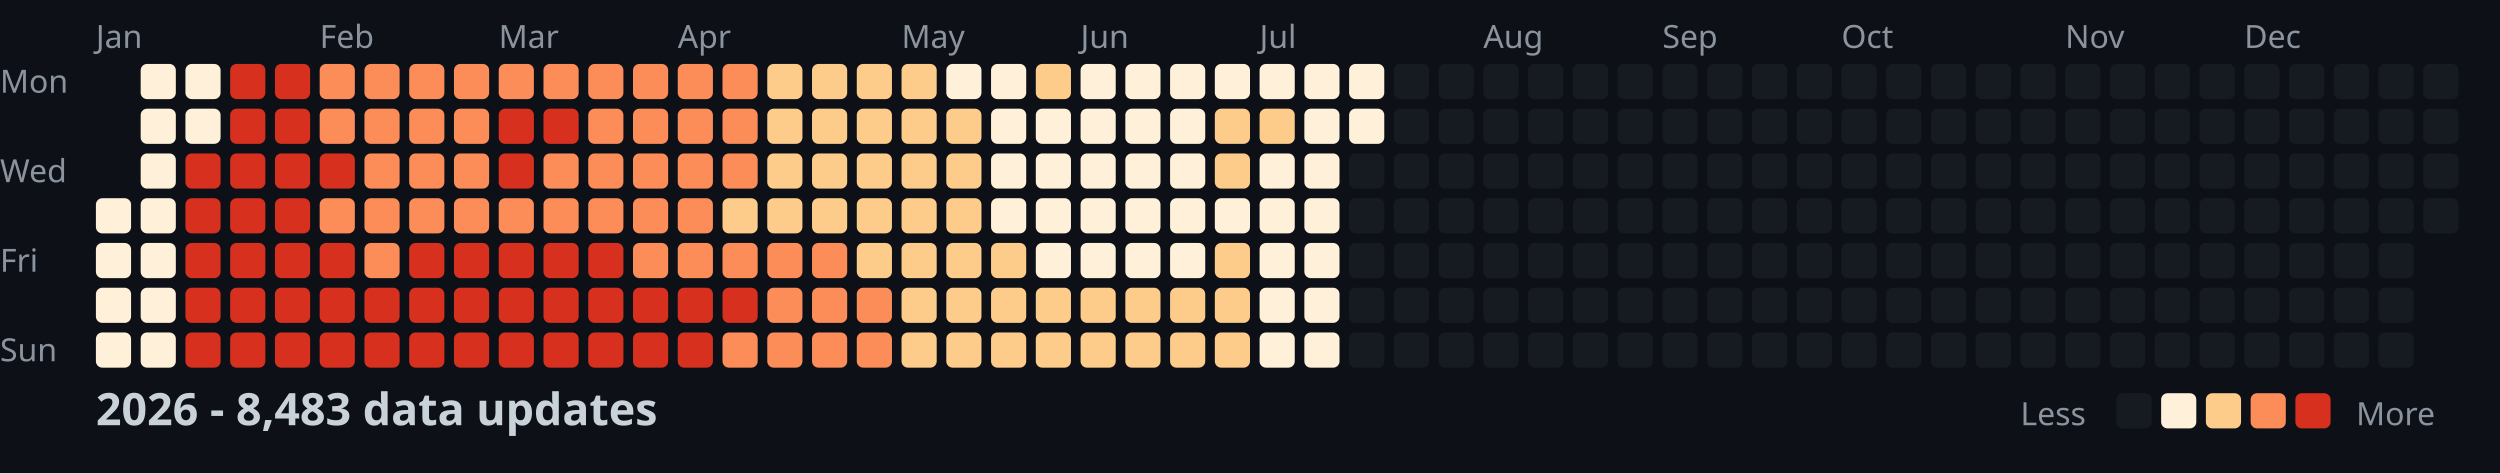
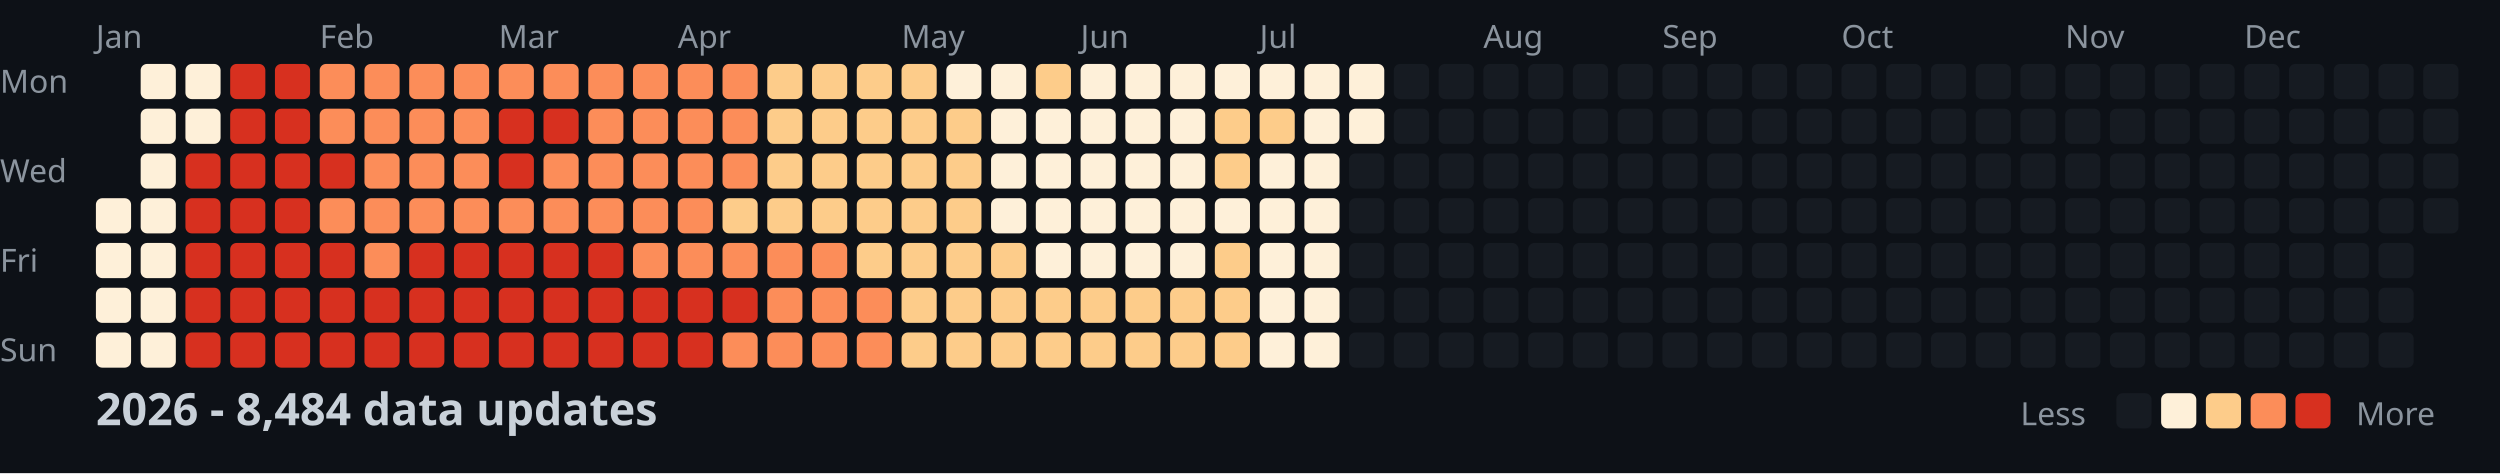
<svg xmlns="http://www.w3.org/2000/svg" width="782" height="148">
  <style>
    .month { font: 10px sans-serif; fill: #8b949e; }
    .day { font: 10px sans-serif; fill: #8b949e; }
    .title { font: bold 14px sans-serif; fill: #c9d1d9; }
    .legend { font: 10px sans-serif; fill: #8b949e; }
  </style>
  <rect width="100%" height="100%" fill="#0d1117" />
  <text x="0" y="29" class="day">Mon</text>
  <text x="0" y="57" class="day">Wed</text>
  <text x="0" y="85" class="day">Fri</text>
  <text x="0" y="113" class="day">Sun</text>
  <text x="30" y="15" class="month">Jan</text>
  <text x="100" y="15" class="month">Feb</text>
  <text x="156" y="15" class="month">Mar</text>
  <text x="212" y="15" class="month">Apr</text>
  <text x="282" y="15" class="month">May</text>
  <text x="338" y="15" class="month">Jun</text>
  <text x="394" y="15" class="month">Jul</text>
  <text x="464" y="15" class="month">Aug</text>
  <text x="520" y="15" class="month">Sep</text>
  <text x="576" y="15" class="month">Oct</text>
  <text x="646" y="15" class="month">Nov</text>
  <text x="702" y="15" class="month">Dec</text>
  <rect x="30" y="62" width="11" height="11" fill="#fef0d9" rx="2" />
  <rect x="30" y="76" width="11" height="11" fill="#fef0d9" rx="2" />
  <rect x="30" y="90" width="11" height="11" fill="#fef0d9" rx="2" />
  <rect x="30" y="104" width="11" height="11" fill="#fef0d9" rx="2" />
  <rect x="44" y="20" width="11" height="11" fill="#fef0d9" rx="2" />
  <rect x="44" y="34" width="11" height="11" fill="#fef0d9" rx="2" />
  <rect x="44" y="48" width="11" height="11" fill="#fef0d9" rx="2" />
  <rect x="44" y="62" width="11" height="11" fill="#fef0d9" rx="2" />
  <rect x="44" y="76" width="11" height="11" fill="#fef0d9" rx="2" />
  <rect x="44" y="90" width="11" height="11" fill="#fef0d9" rx="2" />
  <rect x="44" y="104" width="11" height="11" fill="#fef0d9" rx="2" />
  <rect x="58" y="20" width="11" height="11" fill="#fef0d9" rx="2" />
  <rect x="58" y="34" width="11" height="11" fill="#fef0d9" rx="2" />
  <rect x="58" y="48" width="11" height="11" fill="#d7301f" rx="2" />
  <rect x="58" y="62" width="11" height="11" fill="#d7301f" rx="2" />
  <rect x="58" y="76" width="11" height="11" fill="#d7301f" rx="2" />
  <rect x="58" y="90" width="11" height="11" fill="#d7301f" rx="2" />
  <rect x="58" y="104" width="11" height="11" fill="#d7301f" rx="2" />
  <rect x="72" y="20" width="11" height="11" fill="#d7301f" rx="2" />
  <rect x="72" y="34" width="11" height="11" fill="#d7301f" rx="2" />
  <rect x="72" y="48" width="11" height="11" fill="#d7301f" rx="2" />
  <rect x="72" y="62" width="11" height="11" fill="#d7301f" rx="2" />
  <rect x="72" y="76" width="11" height="11" fill="#d7301f" rx="2" />
  <rect x="72" y="90" width="11" height="11" fill="#d7301f" rx="2" />
  <rect x="72" y="104" width="11" height="11" fill="#d7301f" rx="2" />
  <rect x="86" y="20" width="11" height="11" fill="#d7301f" rx="2" />
  <rect x="86" y="34" width="11" height="11" fill="#d7301f" rx="2" />
  <rect x="86" y="48" width="11" height="11" fill="#d7301f" rx="2" />
  <rect x="86" y="62" width="11" height="11" fill="#d7301f" rx="2" />
  <rect x="86" y="76" width="11" height="11" fill="#d7301f" rx="2" />
  <rect x="86" y="90" width="11" height="11" fill="#d7301f" rx="2" />
  <rect x="86" y="104" width="11" height="11" fill="#d7301f" rx="2" />
  <rect x="100" y="20" width="11" height="11" fill="#fc8d59" rx="2" />
  <rect x="100" y="34" width="11" height="11" fill="#fc8d59" rx="2" />
  <rect x="100" y="48" width="11" height="11" fill="#d7301f" rx="2" />
  <rect x="100" y="62" width="11" height="11" fill="#fc8d59" rx="2" />
  <rect x="100" y="76" width="11" height="11" fill="#d7301f" rx="2" />
  <rect x="100" y="90" width="11" height="11" fill="#d7301f" rx="2" />
  <rect x="100" y="104" width="11" height="11" fill="#d7301f" rx="2" />
  <rect x="114" y="20" width="11" height="11" fill="#fc8d59" rx="2" />
  <rect x="114" y="34" width="11" height="11" fill="#fc8d59" rx="2" />
  <rect x="114" y="48" width="11" height="11" fill="#fc8d59" rx="2" />
  <rect x="114" y="62" width="11" height="11" fill="#fc8d59" rx="2" />
  <rect x="114" y="76" width="11" height="11" fill="#fc8d59" rx="2" />
  <rect x="114" y="90" width="11" height="11" fill="#d7301f" rx="2" />
  <rect x="114" y="104" width="11" height="11" fill="#d7301f" rx="2" />
  <rect x="128" y="20" width="11" height="11" fill="#fc8d59" rx="2" />
  <rect x="128" y="34" width="11" height="11" fill="#fc8d59" rx="2" />
  <rect x="128" y="48" width="11" height="11" fill="#fc8d59" rx="2" />
  <rect x="128" y="62" width="11" height="11" fill="#fc8d59" rx="2" />
  <rect x="128" y="76" width="11" height="11" fill="#d7301f" rx="2" />
  <rect x="128" y="90" width="11" height="11" fill="#d7301f" rx="2" />
  <rect x="128" y="104" width="11" height="11" fill="#d7301f" rx="2" />
  <rect x="142" y="20" width="11" height="11" fill="#fc8d59" rx="2" />
  <rect x="142" y="34" width="11" height="11" fill="#fc8d59" rx="2" />
  <rect x="142" y="48" width="11" height="11" fill="#fc8d59" rx="2" />
  <rect x="142" y="62" width="11" height="11" fill="#fc8d59" rx="2" />
  <rect x="142" y="76" width="11" height="11" fill="#d7301f" rx="2" />
  <rect x="142" y="90" width="11" height="11" fill="#d7301f" rx="2" />
  <rect x="142" y="104" width="11" height="11" fill="#d7301f" rx="2" />
  <rect x="156" y="20" width="11" height="11" fill="#fc8d59" rx="2" />
  <rect x="156" y="34" width="11" height="11" fill="#d7301f" rx="2" />
  <rect x="156" y="48" width="11" height="11" fill="#d7301f" rx="2" />
  <rect x="156" y="62" width="11" height="11" fill="#fc8d59" rx="2" />
  <rect x="156" y="76" width="11" height="11" fill="#d7301f" rx="2" />
  <rect x="156" y="90" width="11" height="11" fill="#d7301f" rx="2" />
  <rect x="156" y="104" width="11" height="11" fill="#d7301f" rx="2" />
  <rect x="170" y="20" width="11" height="11" fill="#fc8d59" rx="2" />
  <rect x="170" y="34" width="11" height="11" fill="#d7301f" rx="2" />
  <rect x="170" y="48" width="11" height="11" fill="#fc8d59" rx="2" />
  <rect x="170" y="62" width="11" height="11" fill="#fc8d59" rx="2" />
  <rect x="170" y="76" width="11" height="11" fill="#d7301f" rx="2" />
  <rect x="170" y="90" width="11" height="11" fill="#d7301f" rx="2" />
  <rect x="170" y="104" width="11" height="11" fill="#d7301f" rx="2" />
  <rect x="184" y="20" width="11" height="11" fill="#fc8d59" rx="2" />
  <rect x="184" y="34" width="11" height="11" fill="#fc8d59" rx="2" />
  <rect x="184" y="48" width="11" height="11" fill="#fc8d59" rx="2" />
  <rect x="184" y="62" width="11" height="11" fill="#fc8d59" rx="2" />
  <rect x="184" y="76" width="11" height="11" fill="#d7301f" rx="2" />
  <rect x="184" y="90" width="11" height="11" fill="#d7301f" rx="2" />
  <rect x="184" y="104" width="11" height="11" fill="#d7301f" rx="2" />
  <rect x="198" y="20" width="11" height="11" fill="#fc8d59" rx="2" />
  <rect x="198" y="34" width="11" height="11" fill="#fc8d59" rx="2" />
  <rect x="198" y="48" width="11" height="11" fill="#fc8d59" rx="2" />
  <rect x="198" y="62" width="11" height="11" fill="#fc8d59" rx="2" />
  <rect x="198" y="76" width="11" height="11" fill="#fc8d59" rx="2" />
  <rect x="198" y="90" width="11" height="11" fill="#d7301f" rx="2" />
  <rect x="198" y="104" width="11" height="11" fill="#d7301f" rx="2" />
  <rect x="212" y="20" width="11" height="11" fill="#fc8d59" rx="2" />
  <rect x="212" y="34" width="11" height="11" fill="#fc8d59" rx="2" />
  <rect x="212" y="48" width="11" height="11" fill="#fc8d59" rx="2" />
  <rect x="212" y="62" width="11" height="11" fill="#fc8d59" rx="2" />
  <rect x="212" y="76" width="11" height="11" fill="#fc8d59" rx="2" />
  <rect x="212" y="90" width="11" height="11" fill="#d7301f" rx="2" />
  <rect x="212" y="104" width="11" height="11" fill="#d7301f" rx="2" />
  <rect x="226" y="20" width="11" height="11" fill="#fc8d59" rx="2" />
  <rect x="226" y="34" width="11" height="11" fill="#fc8d59" rx="2" />
  <rect x="226" y="48" width="11" height="11" fill="#fc8d59" rx="2" />
  <rect x="226" y="62" width="11" height="11" fill="#fdcc8a" rx="2" />
  <rect x="226" y="76" width="11" height="11" fill="#fc8d59" rx="2" />
  <rect x="226" y="90" width="11" height="11" fill="#d7301f" rx="2" />
  <rect x="226" y="104" width="11" height="11" fill="#fc8d59" rx="2" />
  <rect x="240" y="20" width="11" height="11" fill="#fdcc8a" rx="2" />
  <rect x="240" y="34" width="11" height="11" fill="#fdcc8a" rx="2" />
  <rect x="240" y="48" width="11" height="11" fill="#fdcc8a" rx="2" />
  <rect x="240" y="62" width="11" height="11" fill="#fdcc8a" rx="2" />
  <rect x="240" y="76" width="11" height="11" fill="#fc8d59" rx="2" />
  <rect x="240" y="90" width="11" height="11" fill="#fc8d59" rx="2" />
  <rect x="240" y="104" width="11" height="11" fill="#fc8d59" rx="2" />
  <rect x="254" y="20" width="11" height="11" fill="#fdcc8a" rx="2" />
  <rect x="254" y="34" width="11" height="11" fill="#fdcc8a" rx="2" />
  <rect x="254" y="48" width="11" height="11" fill="#fdcc8a" rx="2" />
  <rect x="254" y="62" width="11" height="11" fill="#fdcc8a" rx="2" />
  <rect x="254" y="76" width="11" height="11" fill="#fc8d59" rx="2" />
  <rect x="254" y="90" width="11" height="11" fill="#fc8d59" rx="2" />
  <rect x="254" y="104" width="11" height="11" fill="#fc8d59" rx="2" />
  <rect x="268" y="20" width="11" height="11" fill="#fdcc8a" rx="2" />
  <rect x="268" y="34" width="11" height="11" fill="#fdcc8a" rx="2" />
  <rect x="268" y="48" width="11" height="11" fill="#fdcc8a" rx="2" />
  <rect x="268" y="62" width="11" height="11" fill="#fdcc8a" rx="2" />
  <rect x="268" y="76" width="11" height="11" fill="#fdcc8a" rx="2" />
  <rect x="268" y="90" width="11" height="11" fill="#fc8d59" rx="2" />
  <rect x="268" y="104" width="11" height="11" fill="#fc8d59" rx="2" />
  <rect x="282" y="20" width="11" height="11" fill="#fdcc8a" rx="2" />
  <rect x="282" y="34" width="11" height="11" fill="#fdcc8a" rx="2" />
  <rect x="282" y="48" width="11" height="11" fill="#fdcc8a" rx="2" />
  <rect x="282" y="62" width="11" height="11" fill="#fdcc8a" rx="2" />
  <rect x="282" y="76" width="11" height="11" fill="#fdcc8a" rx="2" />
  <rect x="282" y="90" width="11" height="11" fill="#fdcc8a" rx="2" />
  <rect x="282" y="104" width="11" height="11" fill="#fdcc8a" rx="2" />
  <rect x="296" y="20" width="11" height="11" fill="#fef0d9" rx="2" />
  <rect x="296" y="34" width="11" height="11" fill="#fdcc8a" rx="2" />
  <rect x="296" y="48" width="11" height="11" fill="#fdcc8a" rx="2" />
  <rect x="296" y="62" width="11" height="11" fill="#fdcc8a" rx="2" />
  <rect x="296" y="76" width="11" height="11" fill="#fdcc8a" rx="2" />
  <rect x="296" y="90" width="11" height="11" fill="#fdcc8a" rx="2" />
  <rect x="296" y="104" width="11" height="11" fill="#fdcc8a" rx="2" />
  <rect x="310" y="20" width="11" height="11" fill="#fef0d9" rx="2" />
  <rect x="310" y="34" width="11" height="11" fill="#fef0d9" rx="2" />
  <rect x="310" y="48" width="11" height="11" fill="#fef0d9" rx="2" />
  <rect x="310" y="62" width="11" height="11" fill="#fef0d9" rx="2" />
  <rect x="310" y="76" width="11" height="11" fill="#fdcc8a" rx="2" />
  <rect x="310" y="90" width="11" height="11" fill="#fdcc8a" rx="2" />
  <rect x="310" y="104" width="11" height="11" fill="#fdcc8a" rx="2" />
  <rect x="324" y="20" width="11" height="11" fill="#fdcc8a" rx="2" />
  <rect x="324" y="34" width="11" height="11" fill="#fef0d9" rx="2" />
  <rect x="324" y="48" width="11" height="11" fill="#fef0d9" rx="2" />
  <rect x="324" y="62" width="11" height="11" fill="#fef0d9" rx="2" />
  <rect x="324" y="76" width="11" height="11" fill="#fef0d9" rx="2" />
  <rect x="324" y="90" width="11" height="11" fill="#fdcc8a" rx="2" />
  <rect x="324" y="104" width="11" height="11" fill="#fdcc8a" rx="2" />
  <rect x="338" y="20" width="11" height="11" fill="#fef0d9" rx="2" />
  <rect x="338" y="34" width="11" height="11" fill="#fef0d9" rx="2" />
  <rect x="338" y="48" width="11" height="11" fill="#fef0d9" rx="2" />
  <rect x="338" y="62" width="11" height="11" fill="#fef0d9" rx="2" />
  <rect x="338" y="76" width="11" height="11" fill="#fef0d9" rx="2" />
  <rect x="338" y="90" width="11" height="11" fill="#fdcc8a" rx="2" />
  <rect x="338" y="104" width="11" height="11" fill="#fdcc8a" rx="2" />
  <rect x="352" y="20" width="11" height="11" fill="#fef0d9" rx="2" />
  <rect x="352" y="34" width="11" height="11" fill="#fef0d9" rx="2" />
  <rect x="352" y="48" width="11" height="11" fill="#fef0d9" rx="2" />
  <rect x="352" y="62" width="11" height="11" fill="#fef0d9" rx="2" />
  <rect x="352" y="76" width="11" height="11" fill="#fef0d9" rx="2" />
  <rect x="352" y="90" width="11" height="11" fill="#fdcc8a" rx="2" />
  <rect x="352" y="104" width="11" height="11" fill="#fdcc8a" rx="2" />
  <rect x="366" y="20" width="11" height="11" fill="#fef0d9" rx="2" />
  <rect x="366" y="34" width="11" height="11" fill="#fef0d9" rx="2" />
  <rect x="366" y="48" width="11" height="11" fill="#fef0d9" rx="2" />
  <rect x="366" y="62" width="11" height="11" fill="#fef0d9" rx="2" />
  <rect x="366" y="76" width="11" height="11" fill="#fef0d9" rx="2" />
  <rect x="366" y="90" width="11" height="11" fill="#fdcc8a" rx="2" />
  <rect x="366" y="104" width="11" height="11" fill="#fdcc8a" rx="2" />
  <rect x="380" y="20" width="11" height="11" fill="#fef0d9" rx="2" />
  <rect x="380" y="34" width="11" height="11" fill="#fdcc8a" rx="2" />
  <rect x="380" y="48" width="11" height="11" fill="#fdcc8a" rx="2" />
  <rect x="380" y="62" width="11" height="11" fill="#fef0d9" rx="2" />
  <rect x="380" y="76" width="11" height="11" fill="#fdcc8a" rx="2" />
  <rect x="380" y="90" width="11" height="11" fill="#fdcc8a" rx="2" />
  <rect x="380" y="104" width="11" height="11" fill="#fdcc8a" rx="2" />
  <rect x="394" y="20" width="11" height="11" fill="#fef0d9" rx="2" />
  <rect x="394" y="34" width="11" height="11" fill="#fdcc8a" rx="2" />
  <rect x="394" y="48" width="11" height="11" fill="#fef0d9" rx="2" />
  <rect x="394" y="62" width="11" height="11" fill="#fef0d9" rx="2" />
  <rect x="394" y="76" width="11" height="11" fill="#fef0d9" rx="2" />
  <rect x="394" y="90" width="11" height="11" fill="#fef0d9" rx="2" />
  <rect x="394" y="104" width="11" height="11" fill="#fef0d9" rx="2" />
  <rect x="408" y="20" width="11" height="11" fill="#fef0d9" rx="2" />
  <rect x="408" y="34" width="11" height="11" fill="#fef0d9" rx="2" />
  <rect x="408" y="48" width="11" height="11" fill="#fef0d9" rx="2" />
  <rect x="408" y="62" width="11" height="11" fill="#fef0d9" rx="2" />
  <rect x="408" y="76" width="11" height="11" fill="#fef0d9" rx="2" />
  <rect x="408" y="90" width="11" height="11" fill="#fef0d9" rx="2" />
  <rect x="408" y="104" width="11" height="11" fill="#fef0d9" rx="2" />
  <rect x="422" y="20" width="11" height="11" fill="#fef0d9" rx="2" />
  <rect x="422" y="34" width="11" height="11" fill="#fef0d9" rx="2" />
  <rect x="422" y="48" width="11" height="11" fill="#161b22" rx="2" />
  <rect x="422" y="62" width="11" height="11" fill="#161b22" rx="2" />
  <rect x="422" y="76" width="11" height="11" fill="#161b22" rx="2" />
  <rect x="422" y="90" width="11" height="11" fill="#161b22" rx="2" />
  <rect x="422" y="104" width="11" height="11" fill="#161b22" rx="2" />
  <rect x="436" y="20" width="11" height="11" fill="#161b22" rx="2" />
  <rect x="436" y="34" width="11" height="11" fill="#161b22" rx="2" />
  <rect x="436" y="48" width="11" height="11" fill="#161b22" rx="2" />
  <rect x="436" y="62" width="11" height="11" fill="#161b22" rx="2" />
  <rect x="436" y="76" width="11" height="11" fill="#161b22" rx="2" />
  <rect x="436" y="90" width="11" height="11" fill="#161b22" rx="2" />
  <rect x="436" y="104" width="11" height="11" fill="#161b22" rx="2" />
  <rect x="450" y="20" width="11" height="11" fill="#161b22" rx="2" />
  <rect x="450" y="34" width="11" height="11" fill="#161b22" rx="2" />
  <rect x="450" y="48" width="11" height="11" fill="#161b22" rx="2" />
  <rect x="450" y="62" width="11" height="11" fill="#161b22" rx="2" />
  <rect x="450" y="76" width="11" height="11" fill="#161b22" rx="2" />
  <rect x="450" y="90" width="11" height="11" fill="#161b22" rx="2" />
  <rect x="450" y="104" width="11" height="11" fill="#161b22" rx="2" />
  <rect x="464" y="20" width="11" height="11" fill="#161b22" rx="2" />
  <rect x="464" y="34" width="11" height="11" fill="#161b22" rx="2" />
  <rect x="464" y="48" width="11" height="11" fill="#161b22" rx="2" />
  <rect x="464" y="62" width="11" height="11" fill="#161b22" rx="2" />
  <rect x="464" y="76" width="11" height="11" fill="#161b22" rx="2" />
  <rect x="464" y="90" width="11" height="11" fill="#161b22" rx="2" />
  <rect x="464" y="104" width="11" height="11" fill="#161b22" rx="2" />
  <rect x="478" y="20" width="11" height="11" fill="#161b22" rx="2" />
  <rect x="478" y="34" width="11" height="11" fill="#161b22" rx="2" />
  <rect x="478" y="48" width="11" height="11" fill="#161b22" rx="2" />
  <rect x="478" y="62" width="11" height="11" fill="#161b22" rx="2" />
  <rect x="478" y="76" width="11" height="11" fill="#161b22" rx="2" />
  <rect x="478" y="90" width="11" height="11" fill="#161b22" rx="2" />
  <rect x="478" y="104" width="11" height="11" fill="#161b22" rx="2" />
  <rect x="492" y="20" width="11" height="11" fill="#161b22" rx="2" />
  <rect x="492" y="34" width="11" height="11" fill="#161b22" rx="2" />
  <rect x="492" y="48" width="11" height="11" fill="#161b22" rx="2" />
  <rect x="492" y="62" width="11" height="11" fill="#161b22" rx="2" />
  <rect x="492" y="76" width="11" height="11" fill="#161b22" rx="2" />
  <rect x="492" y="90" width="11" height="11" fill="#161b22" rx="2" />
  <rect x="492" y="104" width="11" height="11" fill="#161b22" rx="2" />
  <rect x="506" y="20" width="11" height="11" fill="#161b22" rx="2" />
  <rect x="506" y="34" width="11" height="11" fill="#161b22" rx="2" />
  <rect x="506" y="48" width="11" height="11" fill="#161b22" rx="2" />
  <rect x="506" y="62" width="11" height="11" fill="#161b22" rx="2" />
  <rect x="506" y="76" width="11" height="11" fill="#161b22" rx="2" />
  <rect x="506" y="90" width="11" height="11" fill="#161b22" rx="2" />
  <rect x="506" y="104" width="11" height="11" fill="#161b22" rx="2" />
  <rect x="520" y="20" width="11" height="11" fill="#161b22" rx="2" />
  <rect x="520" y="34" width="11" height="11" fill="#161b22" rx="2" />
  <rect x="520" y="48" width="11" height="11" fill="#161b22" rx="2" />
  <rect x="520" y="62" width="11" height="11" fill="#161b22" rx="2" />
  <rect x="520" y="76" width="11" height="11" fill="#161b22" rx="2" />
  <rect x="520" y="90" width="11" height="11" fill="#161b22" rx="2" />
  <rect x="520" y="104" width="11" height="11" fill="#161b22" rx="2" />
  <rect x="534" y="20" width="11" height="11" fill="#161b22" rx="2" />
  <rect x="534" y="34" width="11" height="11" fill="#161b22" rx="2" />
  <rect x="534" y="48" width="11" height="11" fill="#161b22" rx="2" />
  <rect x="534" y="62" width="11" height="11" fill="#161b22" rx="2" />
  <rect x="534" y="76" width="11" height="11" fill="#161b22" rx="2" />
  <rect x="534" y="90" width="11" height="11" fill="#161b22" rx="2" />
  <rect x="534" y="104" width="11" height="11" fill="#161b22" rx="2" />
  <rect x="548" y="20" width="11" height="11" fill="#161b22" rx="2" />
  <rect x="548" y="34" width="11" height="11" fill="#161b22" rx="2" />
  <rect x="548" y="48" width="11" height="11" fill="#161b22" rx="2" />
  <rect x="548" y="62" width="11" height="11" fill="#161b22" rx="2" />
  <rect x="548" y="76" width="11" height="11" fill="#161b22" rx="2" />
  <rect x="548" y="90" width="11" height="11" fill="#161b22" rx="2" />
  <rect x="548" y="104" width="11" height="11" fill="#161b22" rx="2" />
  <rect x="562" y="20" width="11" height="11" fill="#161b22" rx="2" />
  <rect x="562" y="34" width="11" height="11" fill="#161b22" rx="2" />
  <rect x="562" y="48" width="11" height="11" fill="#161b22" rx="2" />
  <rect x="562" y="62" width="11" height="11" fill="#161b22" rx="2" />
  <rect x="562" y="76" width="11" height="11" fill="#161b22" rx="2" />
  <rect x="562" y="90" width="11" height="11" fill="#161b22" rx="2" />
  <rect x="562" y="104" width="11" height="11" fill="#161b22" rx="2" />
  <rect x="576" y="20" width="11" height="11" fill="#161b22" rx="2" />
  <rect x="576" y="34" width="11" height="11" fill="#161b22" rx="2" />
  <rect x="576" y="48" width="11" height="11" fill="#161b22" rx="2" />
  <rect x="576" y="62" width="11" height="11" fill="#161b22" rx="2" />
  <rect x="576" y="76" width="11" height="11" fill="#161b22" rx="2" />
  <rect x="576" y="90" width="11" height="11" fill="#161b22" rx="2" />
  <rect x="576" y="104" width="11" height="11" fill="#161b22" rx="2" />
  <rect x="590" y="20" width="11" height="11" fill="#161b22" rx="2" />
  <rect x="590" y="34" width="11" height="11" fill="#161b22" rx="2" />
  <rect x="590" y="48" width="11" height="11" fill="#161b22" rx="2" />
  <rect x="590" y="62" width="11" height="11" fill="#161b22" rx="2" />
  <rect x="590" y="76" width="11" height="11" fill="#161b22" rx="2" />
  <rect x="590" y="90" width="11" height="11" fill="#161b22" rx="2" />
  <rect x="590" y="104" width="11" height="11" fill="#161b22" rx="2" />
  <rect x="604" y="20" width="11" height="11" fill="#161b22" rx="2" />
  <rect x="604" y="34" width="11" height="11" fill="#161b22" rx="2" />
  <rect x="604" y="48" width="11" height="11" fill="#161b22" rx="2" />
  <rect x="604" y="62" width="11" height="11" fill="#161b22" rx="2" />
  <rect x="604" y="76" width="11" height="11" fill="#161b22" rx="2" />
  <rect x="604" y="90" width="11" height="11" fill="#161b22" rx="2" />
  <rect x="604" y="104" width="11" height="11" fill="#161b22" rx="2" />
  <rect x="618" y="20" width="11" height="11" fill="#161b22" rx="2" />
  <rect x="618" y="34" width="11" height="11" fill="#161b22" rx="2" />
  <rect x="618" y="48" width="11" height="11" fill="#161b22" rx="2" />
  <rect x="618" y="62" width="11" height="11" fill="#161b22" rx="2" />
  <rect x="618" y="76" width="11" height="11" fill="#161b22" rx="2" />
  <rect x="618" y="90" width="11" height="11" fill="#161b22" rx="2" />
  <rect x="618" y="104" width="11" height="11" fill="#161b22" rx="2" />
  <rect x="632" y="20" width="11" height="11" fill="#161b22" rx="2" />
  <rect x="632" y="34" width="11" height="11" fill="#161b22" rx="2" />
  <rect x="632" y="48" width="11" height="11" fill="#161b22" rx="2" />
  <rect x="632" y="62" width="11" height="11" fill="#161b22" rx="2" />
  <rect x="632" y="76" width="11" height="11" fill="#161b22" rx="2" />
  <rect x="632" y="90" width="11" height="11" fill="#161b22" rx="2" />
  <rect x="632" y="104" width="11" height="11" fill="#161b22" rx="2" />
  <rect x="646" y="20" width="11" height="11" fill="#161b22" rx="2" />
  <rect x="646" y="34" width="11" height="11" fill="#161b22" rx="2" />
  <rect x="646" y="48" width="11" height="11" fill="#161b22" rx="2" />
  <rect x="646" y="62" width="11" height="11" fill="#161b22" rx="2" />
  <rect x="646" y="76" width="11" height="11" fill="#161b22" rx="2" />
  <rect x="646" y="90" width="11" height="11" fill="#161b22" rx="2" />
  <rect x="646" y="104" width="11" height="11" fill="#161b22" rx="2" />
  <rect x="660" y="20" width="11" height="11" fill="#161b22" rx="2" />
  <rect x="660" y="34" width="11" height="11" fill="#161b22" rx="2" />
  <rect x="660" y="48" width="11" height="11" fill="#161b22" rx="2" />
  <rect x="660" y="62" width="11" height="11" fill="#161b22" rx="2" />
  <rect x="660" y="76" width="11" height="11" fill="#161b22" rx="2" />
  <rect x="660" y="90" width="11" height="11" fill="#161b22" rx="2" />
  <rect x="660" y="104" width="11" height="11" fill="#161b22" rx="2" />
  <rect x="674" y="20" width="11" height="11" fill="#161b22" rx="2" />
  <rect x="674" y="34" width="11" height="11" fill="#161b22" rx="2" />
  <rect x="674" y="48" width="11" height="11" fill="#161b22" rx="2" />
  <rect x="674" y="62" width="11" height="11" fill="#161b22" rx="2" />
  <rect x="674" y="76" width="11" height="11" fill="#161b22" rx="2" />
  <rect x="674" y="90" width="11" height="11" fill="#161b22" rx="2" />
  <rect x="674" y="104" width="11" height="11" fill="#161b22" rx="2" />
  <rect x="688" y="20" width="11" height="11" fill="#161b22" rx="2" />
  <rect x="688" y="34" width="11" height="11" fill="#161b22" rx="2" />
  <rect x="688" y="48" width="11" height="11" fill="#161b22" rx="2" />
  <rect x="688" y="62" width="11" height="11" fill="#161b22" rx="2" />
  <rect x="688" y="76" width="11" height="11" fill="#161b22" rx="2" />
  <rect x="688" y="90" width="11" height="11" fill="#161b22" rx="2" />
  <rect x="688" y="104" width="11" height="11" fill="#161b22" rx="2" />
  <rect x="702" y="20" width="11" height="11" fill="#161b22" rx="2" />
  <rect x="702" y="34" width="11" height="11" fill="#161b22" rx="2" />
  <rect x="702" y="48" width="11" height="11" fill="#161b22" rx="2" />
  <rect x="702" y="62" width="11" height="11" fill="#161b22" rx="2" />
  <rect x="702" y="76" width="11" height="11" fill="#161b22" rx="2" />
  <rect x="702" y="90" width="11" height="11" fill="#161b22" rx="2" />
  <rect x="702" y="104" width="11" height="11" fill="#161b22" rx="2" />
  <rect x="716" y="20" width="11" height="11" fill="#161b22" rx="2" />
  <rect x="716" y="34" width="11" height="11" fill="#161b22" rx="2" />
  <rect x="716" y="48" width="11" height="11" fill="#161b22" rx="2" />
  <rect x="716" y="62" width="11" height="11" fill="#161b22" rx="2" />
  <rect x="716" y="76" width="11" height="11" fill="#161b22" rx="2" />
  <rect x="716" y="90" width="11" height="11" fill="#161b22" rx="2" />
  <rect x="716" y="104" width="11" height="11" fill="#161b22" rx="2" />
  <rect x="730" y="20" width="11" height="11" fill="#161b22" rx="2" />
  <rect x="730" y="34" width="11" height="11" fill="#161b22" rx="2" />
  <rect x="730" y="48" width="11" height="11" fill="#161b22" rx="2" />
  <rect x="730" y="62" width="11" height="11" fill="#161b22" rx="2" />
  <rect x="730" y="76" width="11" height="11" fill="#161b22" rx="2" />
  <rect x="730" y="90" width="11" height="11" fill="#161b22" rx="2" />
  <rect x="730" y="104" width="11" height="11" fill="#161b22" rx="2" />
  <rect x="744" y="20" width="11" height="11" fill="#161b22" rx="2" />
  <rect x="744" y="34" width="11" height="11" fill="#161b22" rx="2" />
  <rect x="744" y="48" width="11" height="11" fill="#161b22" rx="2" />
  <rect x="744" y="62" width="11" height="11" fill="#161b22" rx="2" />
  <rect x="744" y="76" width="11" height="11" fill="#161b22" rx="2" />
  <rect x="744" y="90" width="11" height="11" fill="#161b22" rx="2" />
  <rect x="744" y="104" width="11" height="11" fill="#161b22" rx="2" />
  <rect x="758" y="20" width="11" height="11" fill="#161b22" rx="2" />
  <rect x="758" y="34" width="11" height="11" fill="#161b22" rx="2" />
  <rect x="758" y="48" width="11" height="11" fill="#161b22" rx="2" />
  <rect x="758" y="62" width="11" height="11" fill="#161b22" rx="2" />
-   <text x="30" y="133" class="title">2026 - 8,483 data updates</text>
+   <text x="30" y="133" class="title">2026 - 8,484 data updates</text>
  <text x="632" y="133" class="legend">Less</text>
  <rect x="662" y="123" width="11" height="11" fill="#161b22" rx="2" />
  <rect x="676" y="123" width="11" height="11" fill="#fef0d9" rx="2" />
  <rect x="690" y="123" width="11" height="11" fill="#fdcc8a" rx="2" />
  <rect x="704" y="123" width="11" height="11" fill="#fc8d59" rx="2" />
  <rect x="718" y="123" width="11" height="11" fill="#d7301f" rx="2" />
  <text x="737" y="133" class="legend">More</text>
</svg>
